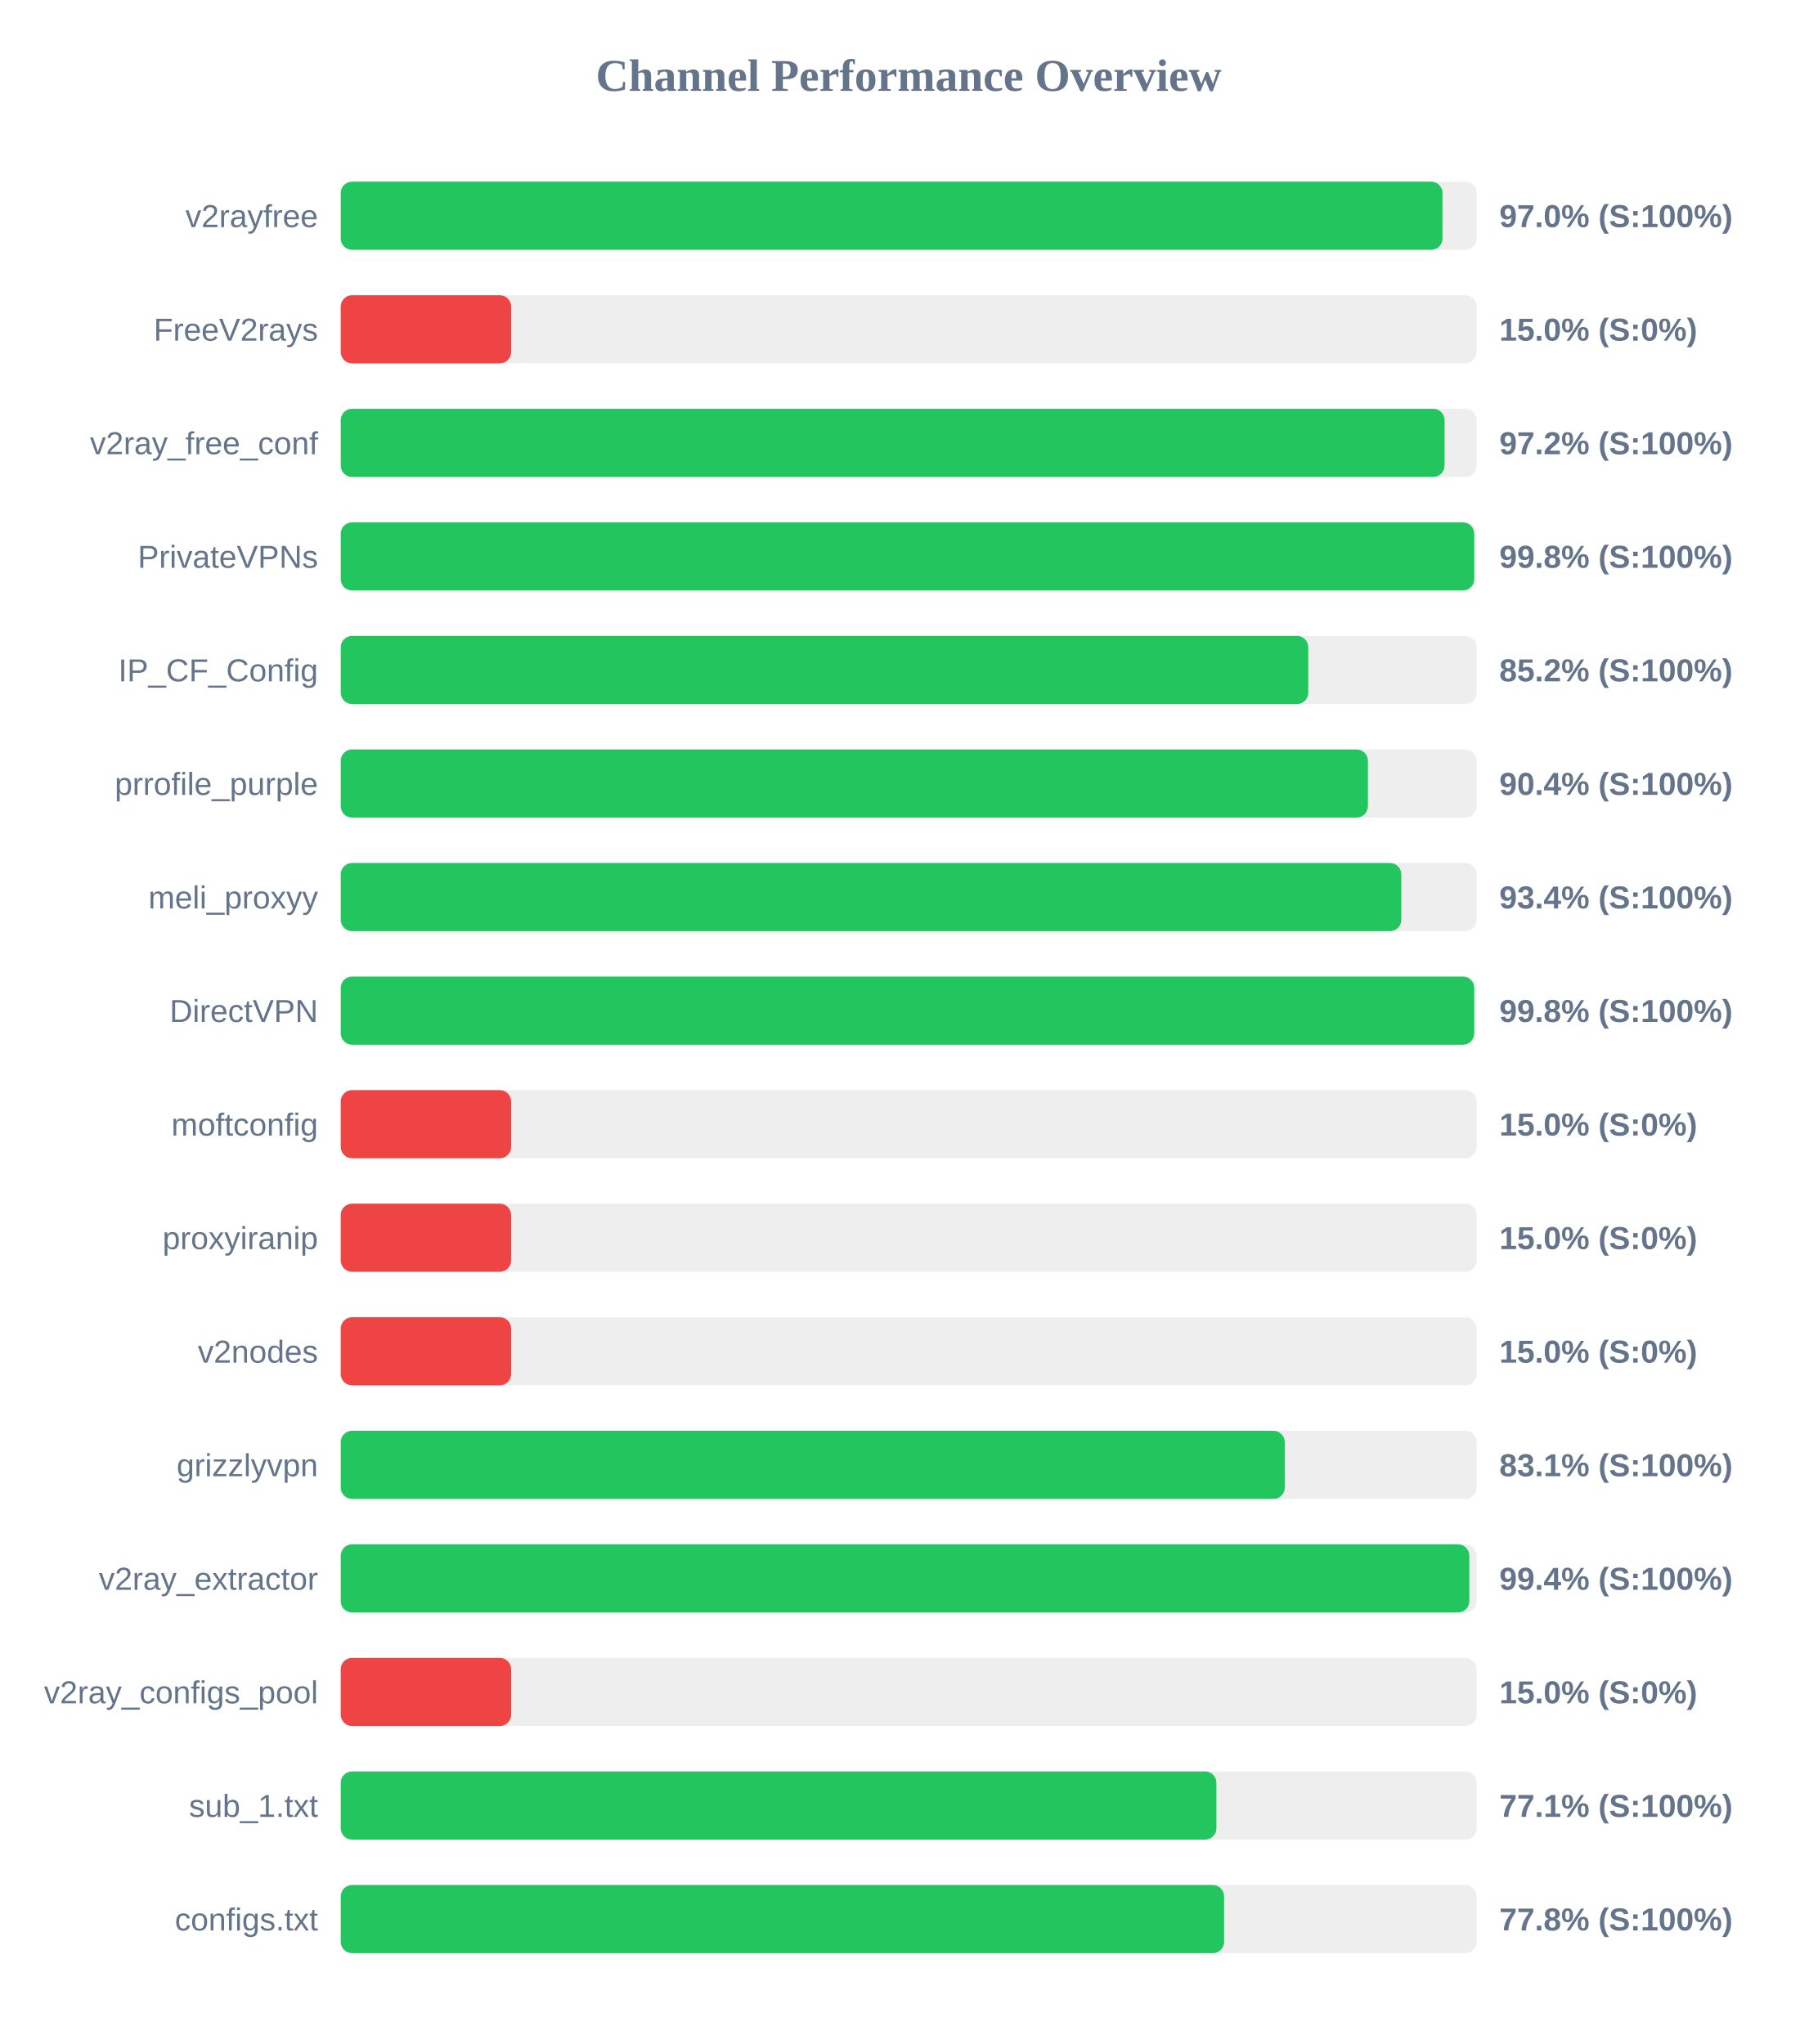
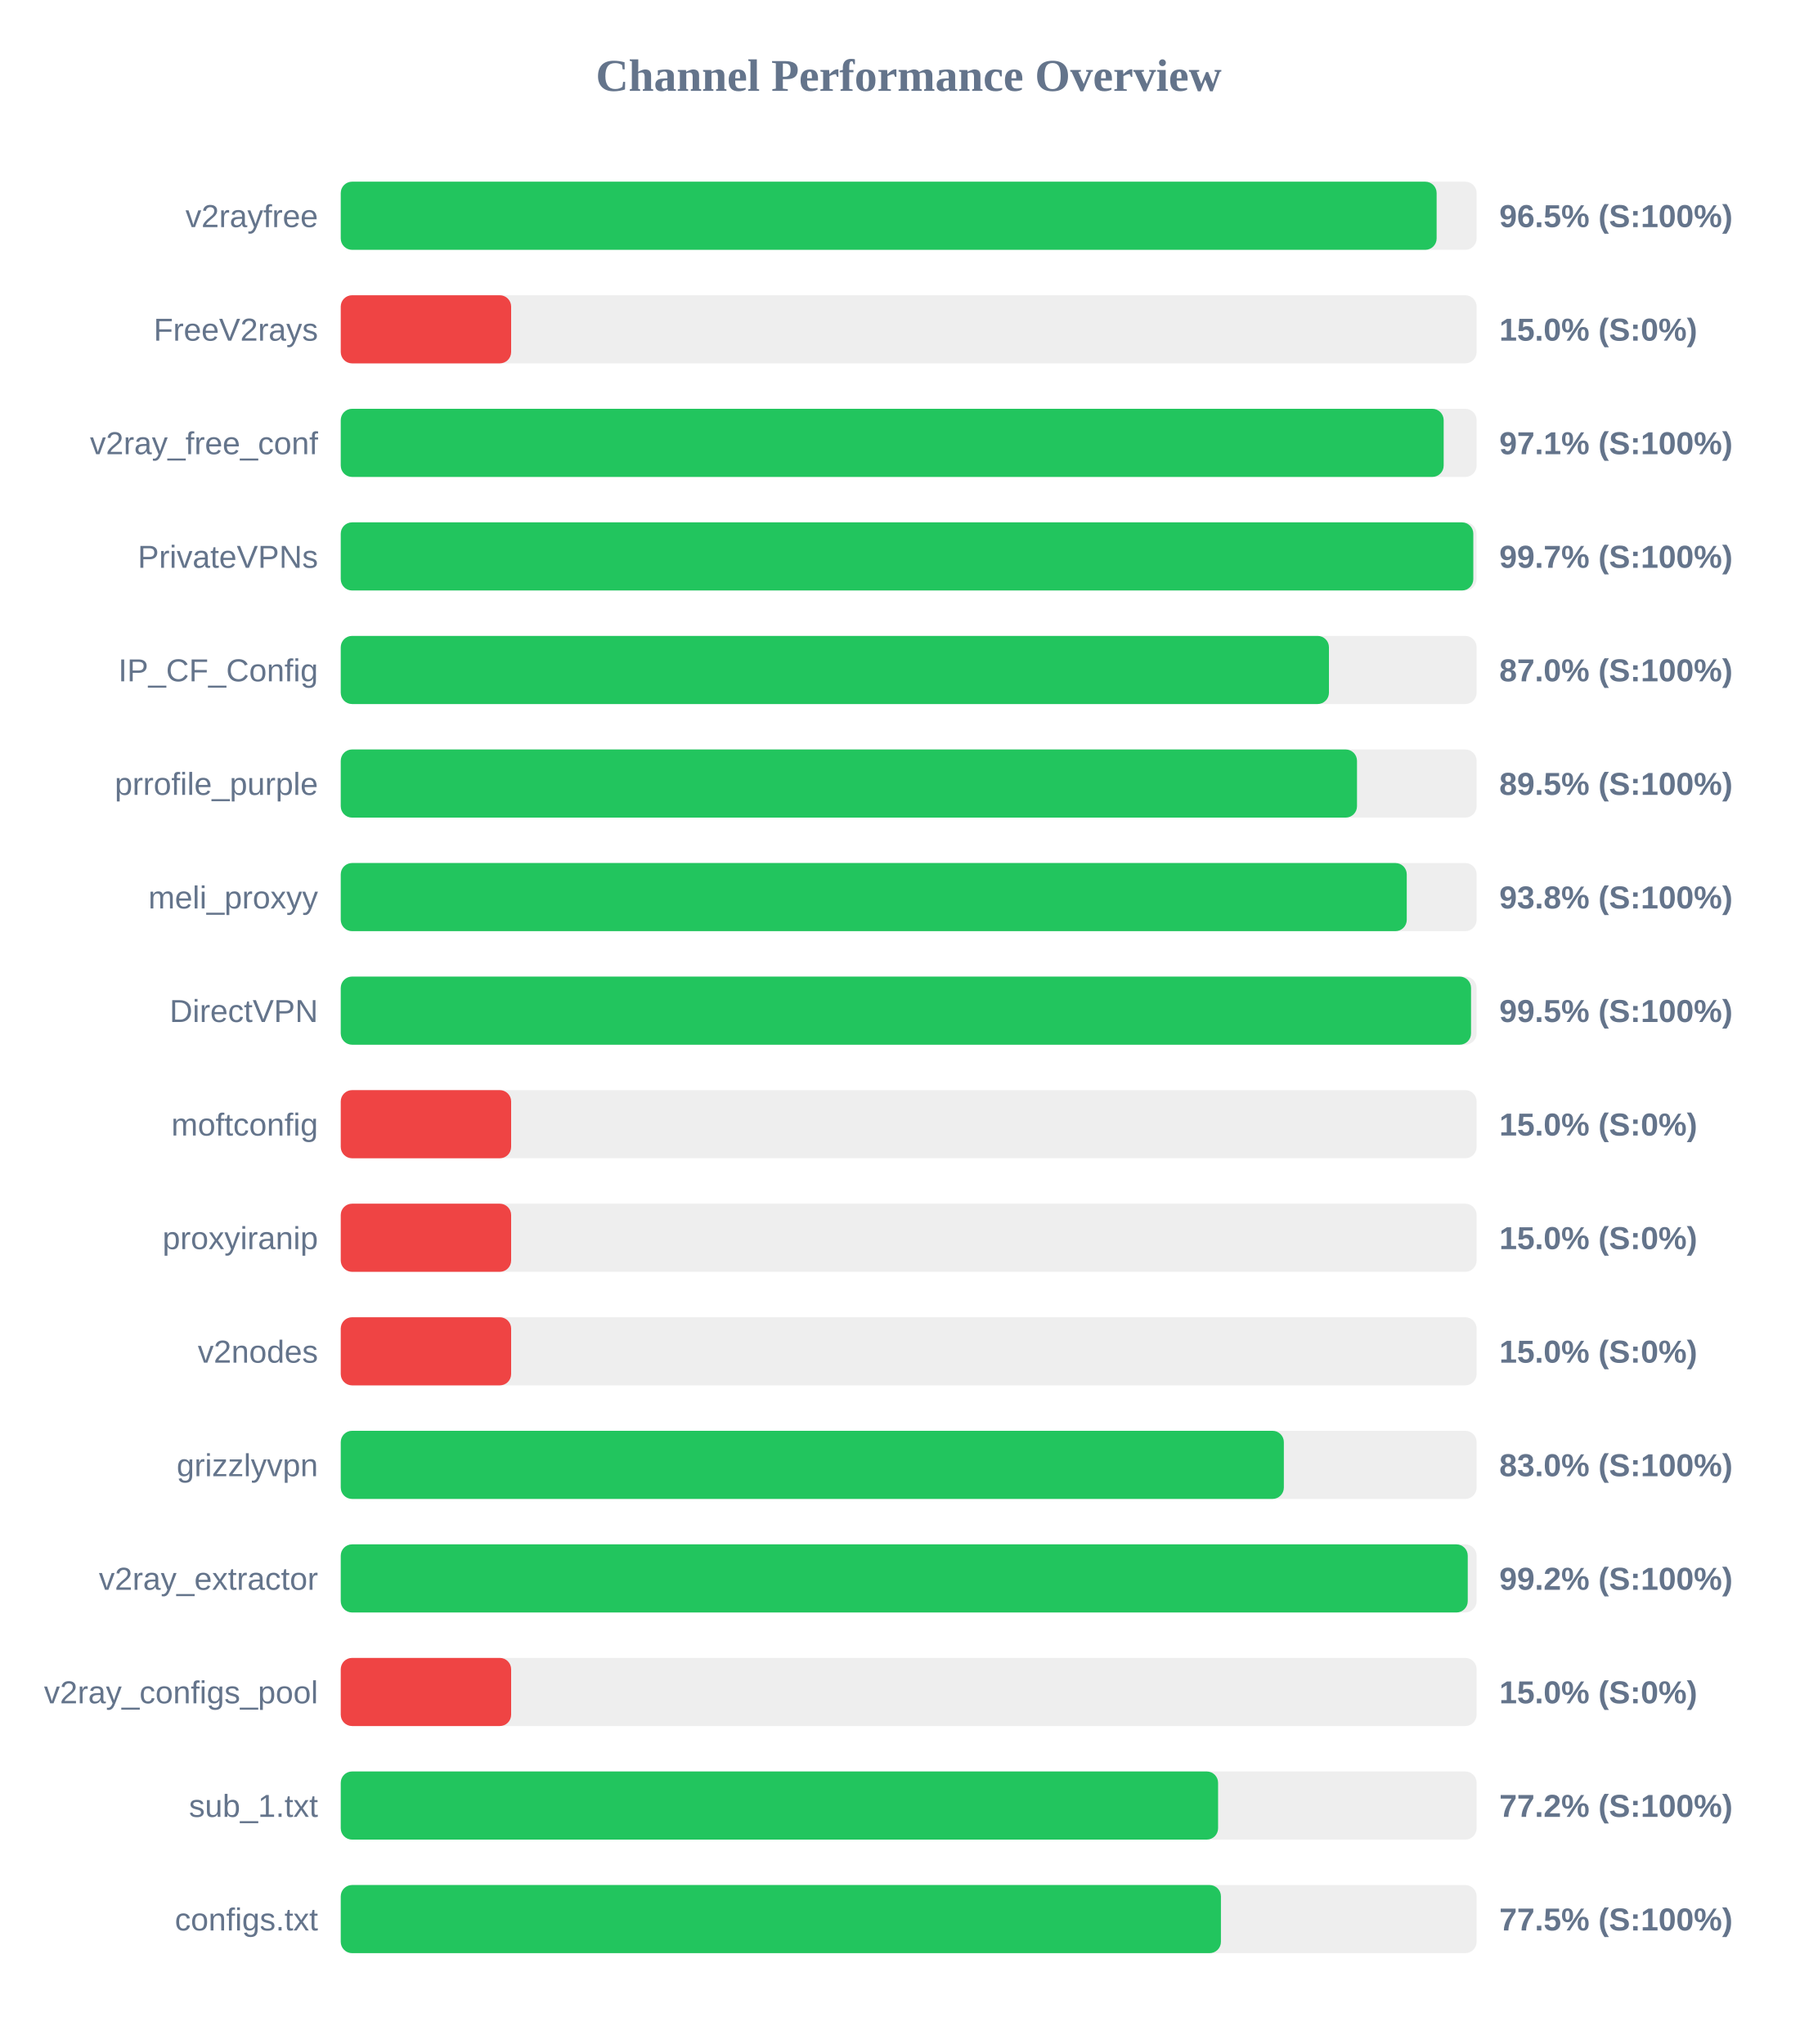
<svg xmlns="http://www.w3.org/2000/svg" width="800" height="900" version="1.1">
  <style>
        .row { font: 14px Arial; fill: #64748b; }
        .score { font: bold 14px Arial; fill: #64748b; }
    </style>
  <text x="400" y="40" text-anchor="middle" font-size="20px" font-weight="bold" fill="#64748b">Channel Performance Overview</text>
  <rect x="150" y="80" width="500" height="30" fill="#eee" rx="5" />
-   <rect x="150" y="80" width="485.0" height="30" fill="#22c55e" rx="5" />
+   <rect x="150" y="80" width="482.4" height="30" fill="#22c55e" rx="5" />
  <text x="140" y="100" text-anchor="end" class="row">v2rayfree</text>
-   <text x="660" y="100" text-anchor="start" class="score">97.0% (S:100%)</text>
+   <text x="660" y="100" text-anchor="start" class="score">96.5% (S:100%)</text>
  <rect x="150" y="130" width="500" height="30" fill="#eee" rx="5" />
  <rect x="150" y="130" width="75.0" height="30" fill="#ef4444" rx="5" />
  <text x="140" y="150" text-anchor="end" class="row">FreeV2rays</text>
  <text x="660" y="150" text-anchor="start" class="score">15.0% (S:0%)</text>
  <rect x="150" y="180" width="500" height="30" fill="#eee" rx="5" />
-   <rect x="150" y="180" width="485.9" height="30" fill="#22c55e" rx="5" />
+   <rect x="150" y="180" width="485.5" height="30" fill="#22c55e" rx="5" />
  <text x="140" y="200" text-anchor="end" class="row">v2ray_free_conf</text>
-   <text x="660" y="200" text-anchor="start" class="score">97.2% (S:100%)</text>
+   <text x="660" y="200" text-anchor="start" class="score">97.1% (S:100%)</text>
  <rect x="150" y="230" width="500" height="30" fill="#eee" rx="5" />
-   <rect x="150" y="230" width="498.95" height="30" fill="#22c55e" rx="5" />
+   <rect x="150" y="230" width="498.55" height="30" fill="#22c55e" rx="5" />
  <text x="140" y="250" text-anchor="end" class="row">PrivateVPNs</text>
-   <text x="660" y="250" text-anchor="start" class="score">99.8% (S:100%)</text>
+   <text x="660" y="250" text-anchor="start" class="score">99.7% (S:100%)</text>
  <rect x="150" y="280" width="500" height="30" fill="#eee" rx="5" />
-   <rect x="150" y="280" width="425.9" height="30" fill="#22c55e" rx="5" />
+   <rect x="150" y="280" width="435.0" height="30" fill="#22c55e" rx="5" />
  <text x="140" y="300" text-anchor="end" class="row">IP_CF_Config</text>
-   <text x="660" y="300" text-anchor="start" class="score">85.2% (S:100%)</text>
+   <text x="660" y="300" text-anchor="start" class="score">87.0% (S:100%)</text>
  <rect x="150" y="330" width="500" height="30" fill="#eee" rx="5" />
-   <rect x="150" y="330" width="452.15" height="30" fill="#22c55e" rx="5" />
+   <rect x="150" y="330" width="447.35" height="30" fill="#22c55e" rx="5" />
  <text x="140" y="350" text-anchor="end" class="row">prrofile_purple</text>
-   <text x="660" y="350" text-anchor="start" class="score">90.4% (S:100%)</text>
+   <text x="660" y="350" text-anchor="start" class="score">89.5% (S:100%)</text>
  <rect x="150" y="380" width="500" height="30" fill="#eee" rx="5" />
-   <rect x="150" y="380" width="466.85" height="30" fill="#22c55e" rx="5" />
+   <rect x="150" y="380" width="469.25" height="30" fill="#22c55e" rx="5" />
  <text x="140" y="400" text-anchor="end" class="row">meli_proxyy</text>
-   <text x="660" y="400" text-anchor="start" class="score">93.4% (S:100%)</text>
+   <text x="660" y="400" text-anchor="start" class="score">93.8% (S:100%)</text>
  <rect x="150" y="430" width="500" height="30" fill="#eee" rx="5" />
-   <rect x="150" y="430" width="498.95" height="30" fill="#22c55e" rx="5" />
+   <rect x="150" y="430" width="497.55" height="30" fill="#22c55e" rx="5" />
  <text x="140" y="450" text-anchor="end" class="row">DirectVPN</text>
-   <text x="660" y="450" text-anchor="start" class="score">99.8% (S:100%)</text>
+   <text x="660" y="450" text-anchor="start" class="score">99.5% (S:100%)</text>
  <rect x="150" y="480" width="500" height="30" fill="#eee" rx="5" />
  <rect x="150" y="480" width="75.0" height="30" fill="#ef4444" rx="5" />
  <text x="140" y="500" text-anchor="end" class="row">moftconfig</text>
  <text x="660" y="500" text-anchor="start" class="score">15.0% (S:0%)</text>
  <rect x="150" y="530" width="500" height="30" fill="#eee" rx="5" />
  <rect x="150" y="530" width="75.0" height="30" fill="#ef4444" rx="5" />
  <text x="140" y="550" text-anchor="end" class="row">proxyiranip</text>
  <text x="660" y="550" text-anchor="start" class="score">15.0% (S:0%)</text>
  <rect x="150" y="580" width="500" height="30" fill="#eee" rx="5" />
  <rect x="150" y="580" width="75.0" height="30" fill="#ef4444" rx="5" />
  <text x="140" y="600" text-anchor="end" class="row">v2nodes</text>
  <text x="660" y="600" text-anchor="start" class="score">15.0% (S:0%)</text>
  <rect x="150" y="630" width="500" height="30" fill="#eee" rx="5" />
-   <rect x="150" y="630" width="415.55" height="30" fill="#22c55e" rx="5" />
+   <rect x="150" y="630" width="415.15" height="30" fill="#22c55e" rx="5" />
  <text x="140" y="650" text-anchor="end" class="row">grizzlyvpn</text>
-   <text x="660" y="650" text-anchor="start" class="score">83.1% (S:100%)</text>
+   <text x="660" y="650" text-anchor="start" class="score">83.0% (S:100%)</text>
  <rect x="150" y="680" width="500" height="30" fill="#eee" rx="5" />
-   <rect x="150" y="680" width="496.8" height="30" fill="#22c55e" rx="5" />
+   <rect x="150" y="680" width="496.1" height="30" fill="#22c55e" rx="5" />
  <text x="140" y="700" text-anchor="end" class="row">v2ray_extractor</text>
-   <text x="660" y="700" text-anchor="start" class="score">99.4% (S:100%)</text>
+   <text x="660" y="700" text-anchor="start" class="score">99.2% (S:100%)</text>
  <rect x="150" y="730" width="500" height="30" fill="#eee" rx="5" />
  <rect x="150" y="730" width="75.0" height="30" fill="#ef4444" rx="5" />
  <text x="140" y="750" text-anchor="end" class="row">v2ray_configs_pool</text>
  <text x="660" y="750" text-anchor="start" class="score">15.0% (S:0%)</text>
  <rect x="150" y="780" width="500" height="30" fill="#eee" rx="5" />
-   <rect x="150" y="780" width="385.45" height="30" fill="#22c55e" rx="5" />
+   <rect x="150" y="780" width="386.2" height="30" fill="#22c55e" rx="5" />
  <text x="140" y="800" text-anchor="end" class="row">sub_1.txt</text>
-   <text x="660" y="800" text-anchor="start" class="score">77.1% (S:100%)</text>
+   <text x="660" y="800" text-anchor="start" class="score">77.2% (S:100%)</text>
  <rect x="150" y="830" width="500" height="30" fill="#eee" rx="5" />
-   <rect x="150" y="830" width="388.85" height="30" fill="#22c55e" rx="5" />
+   <rect x="150" y="830" width="387.45" height="30" fill="#22c55e" rx="5" />
  <text x="140" y="850" text-anchor="end" class="row">configs.txt</text>
-   <text x="660" y="850" text-anchor="start" class="score">77.8% (S:100%)</text>
+   <text x="660" y="850" text-anchor="start" class="score">77.5% (S:100%)</text>
</svg>
